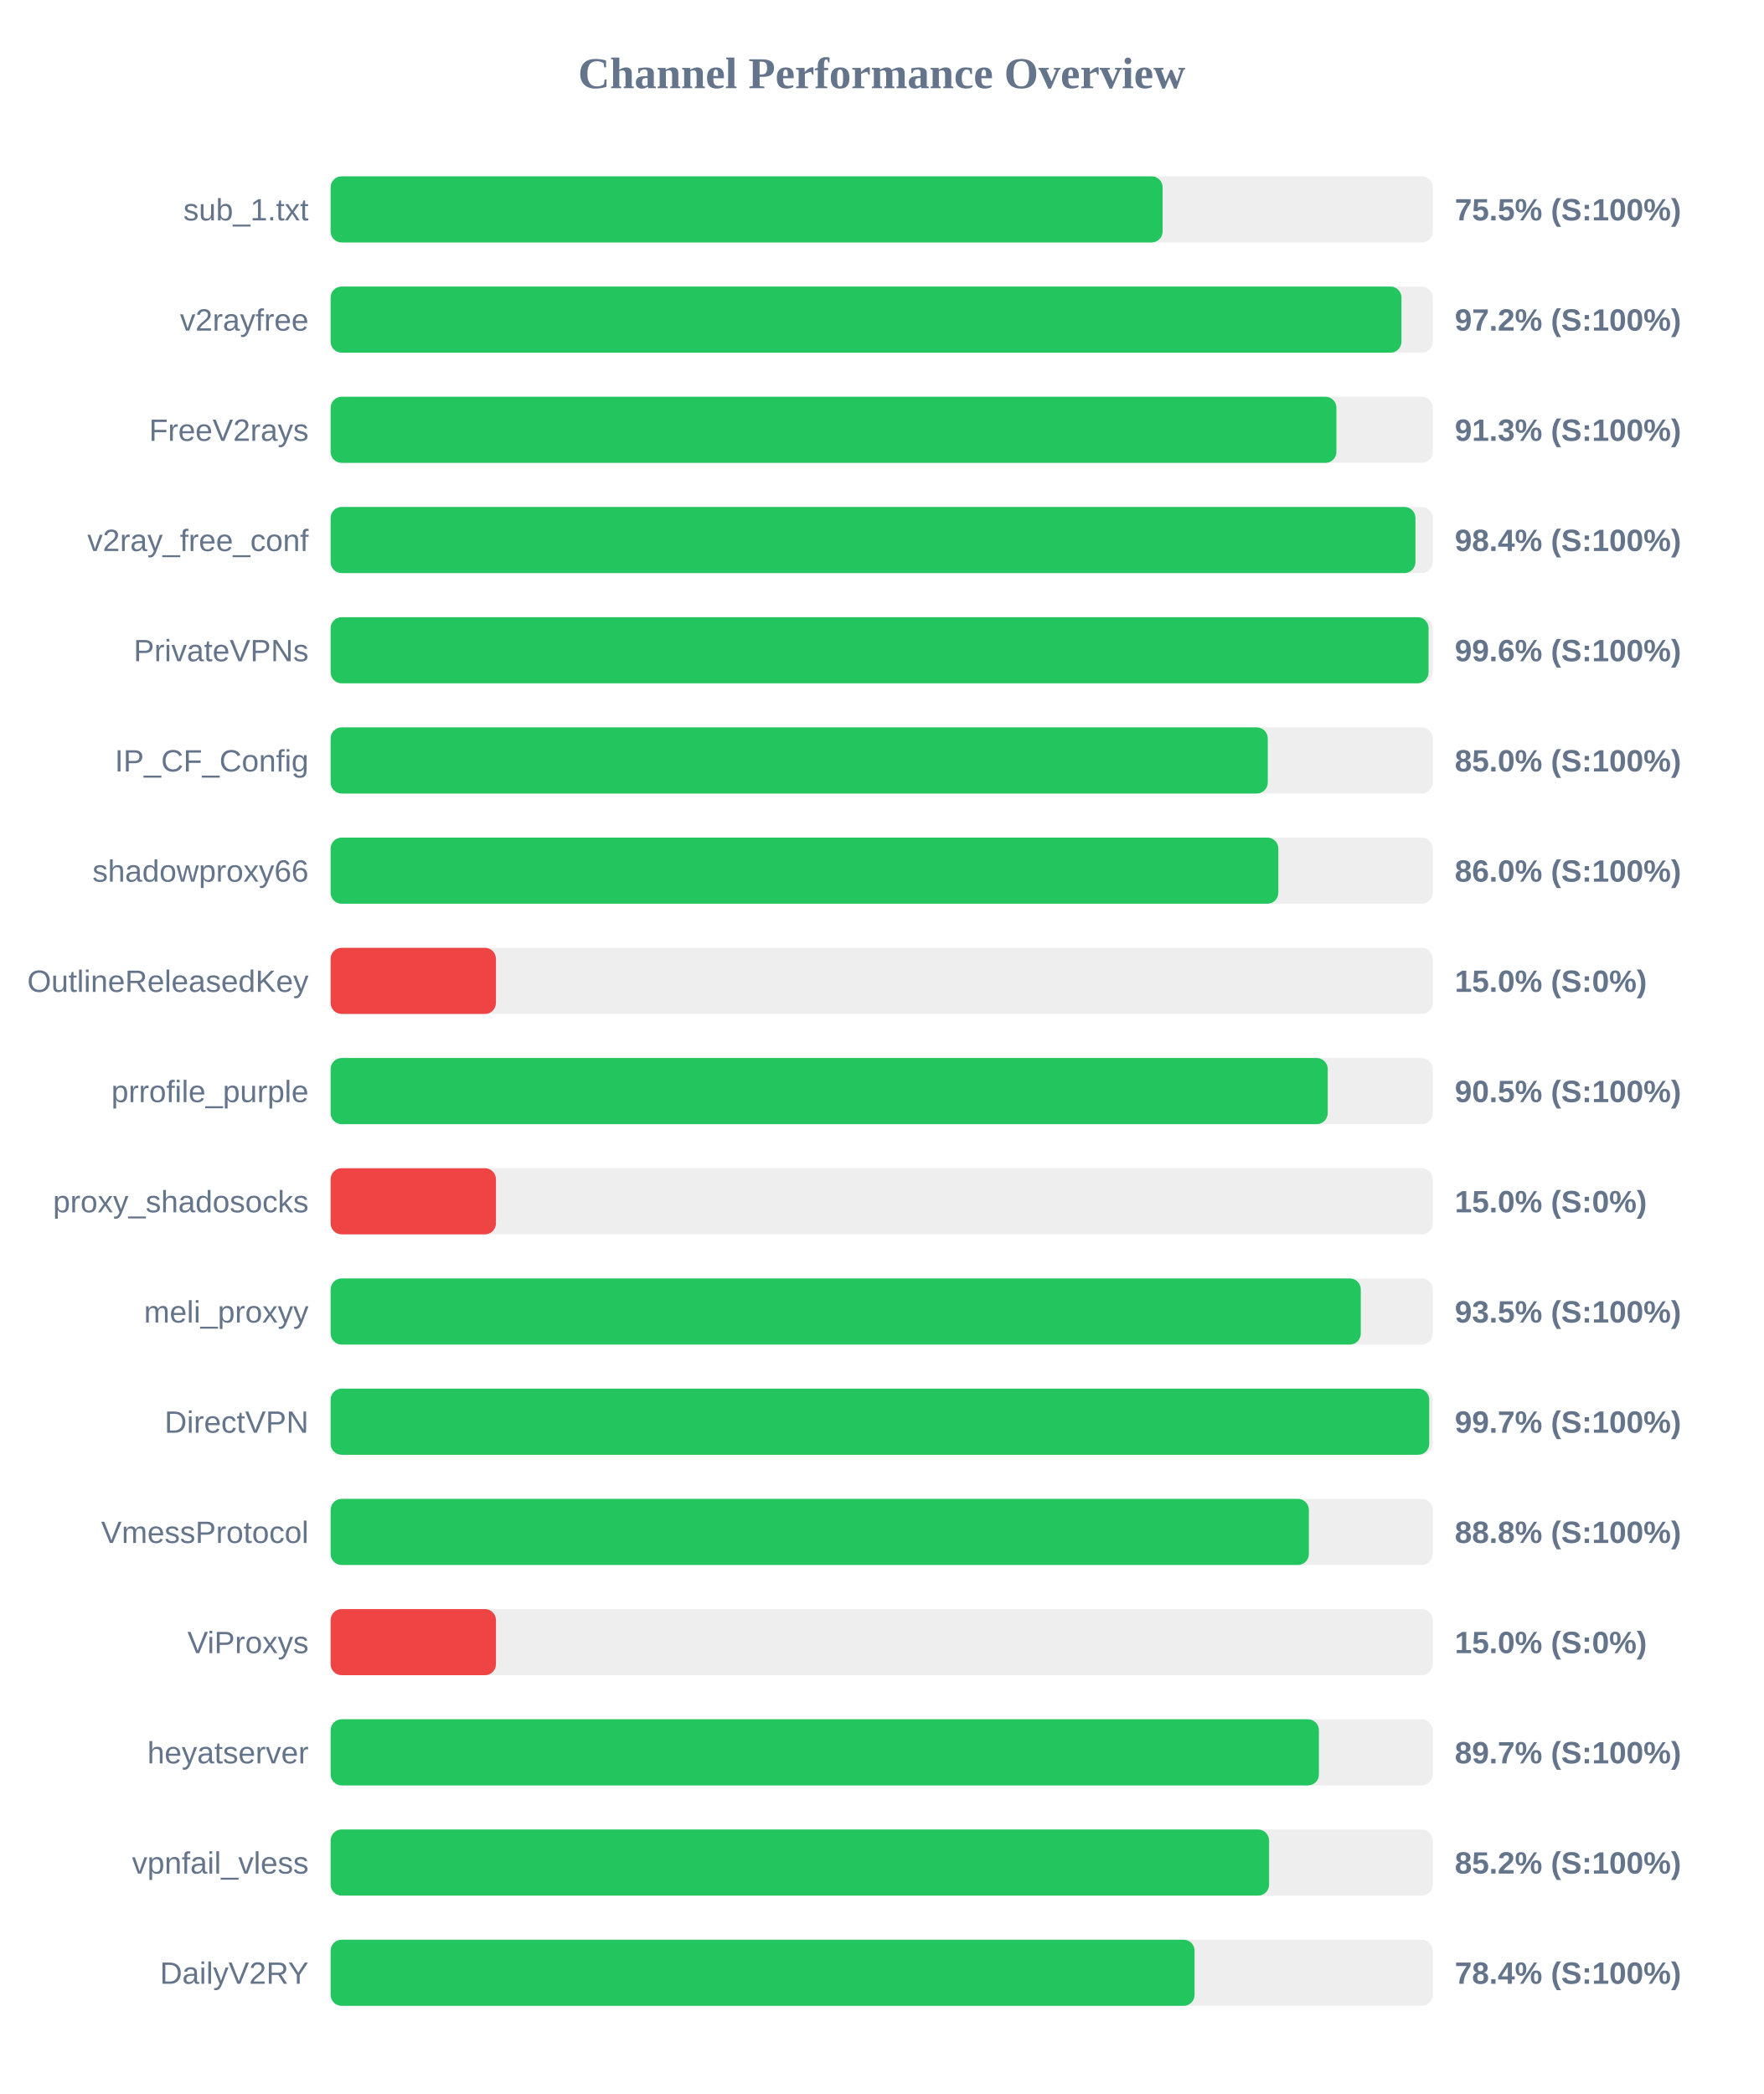
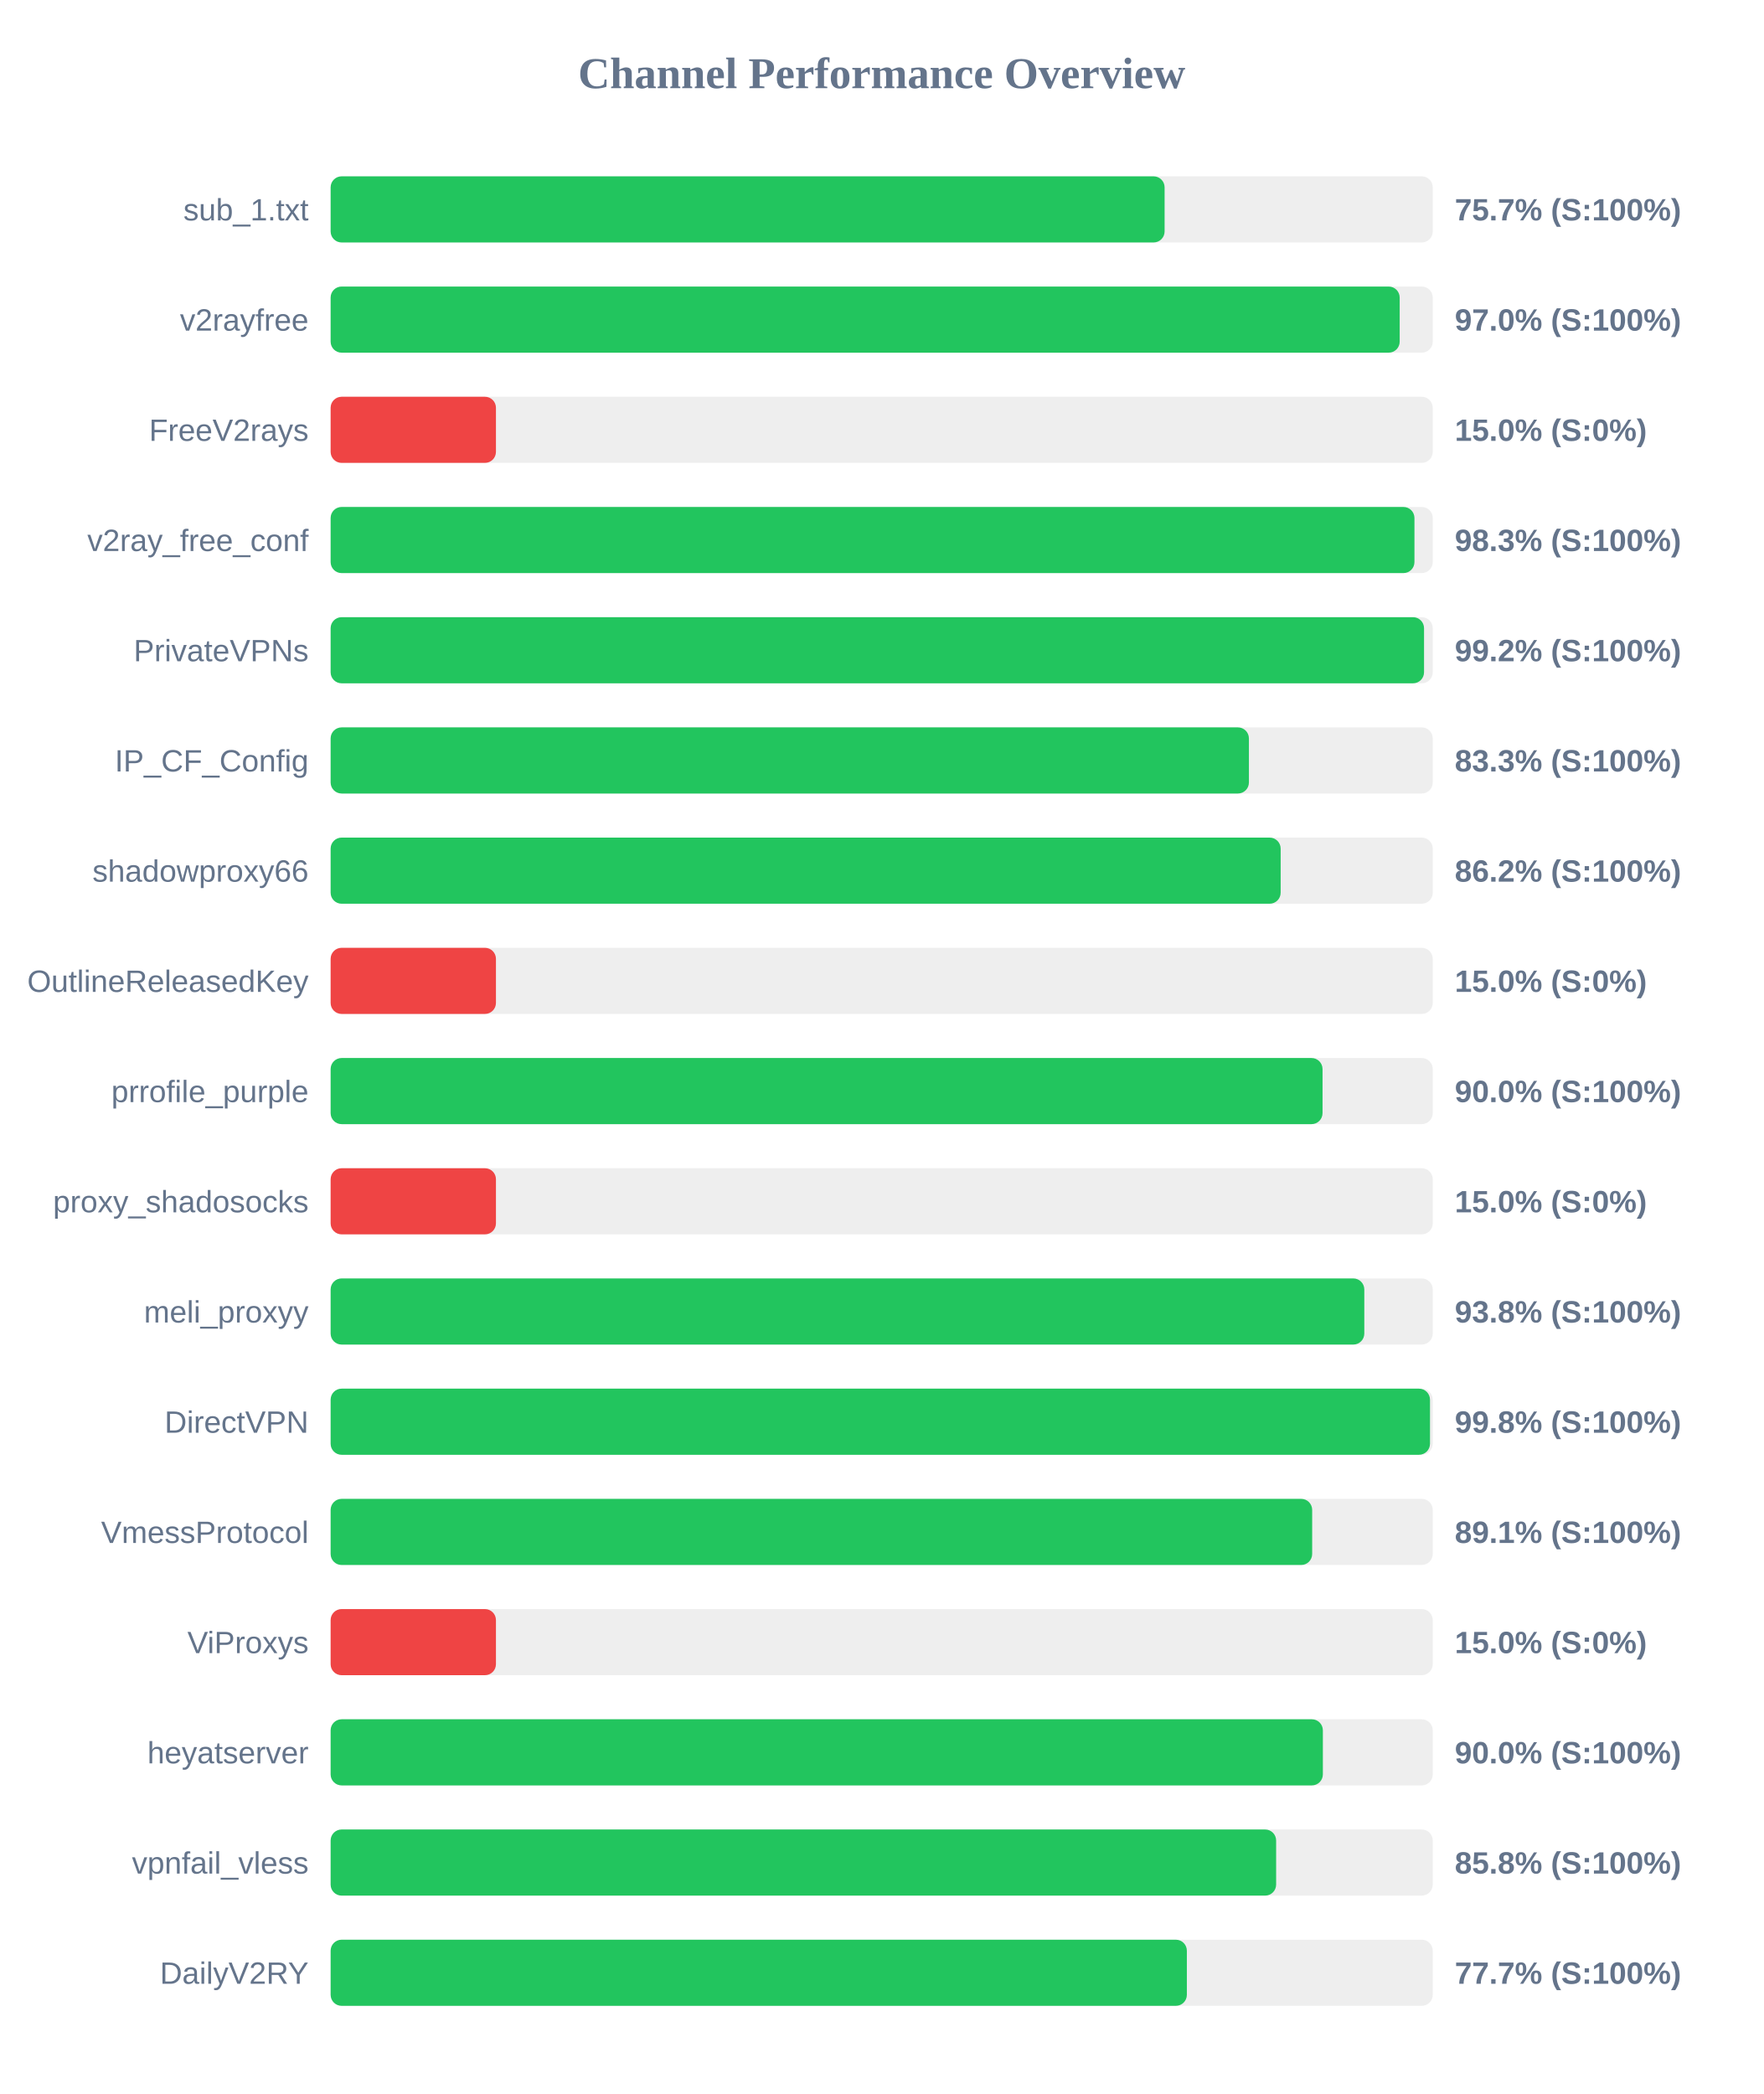
<svg xmlns="http://www.w3.org/2000/svg" width="800" height="950" version="1.1">
  <style>
        .row { font: 14px Arial; fill: #64748b; }
        .score { font: bold 14px Arial; fill: #64748b; }
    </style>
  <text x="400" y="40" text-anchor="middle" font-size="20px" font-weight="bold" fill="#64748b">Channel Performance Overview</text>
  <rect x="150" y="80" width="500" height="30" fill="#eee" rx="5" />
-   <rect x="150" y="80" width="377.45" height="30" fill="#22c55e" rx="5" />
+   <rect x="150" y="80" width="378.35" height="30" fill="#22c55e" rx="5" />
  <text x="140" y="100" text-anchor="end" class="row">sub_1.txt</text>
-   <text x="660" y="100" text-anchor="start" class="score">75.5% (S:100%)</text>
+   <text x="660" y="100" text-anchor="start" class="score">75.7% (S:100%)</text>
  <rect x="150" y="130" width="500" height="30" fill="#eee" rx="5" />
-   <rect x="150" y="130" width="485.8" height="30" fill="#22c55e" rx="5" />
+   <rect x="150" y="130" width="485.0" height="30" fill="#22c55e" rx="5" />
  <text x="140" y="150" text-anchor="end" class="row">v2rayfree</text>
-   <text x="660" y="150" text-anchor="start" class="score">97.2% (S:100%)</text>
+   <text x="660" y="150" text-anchor="start" class="score">97.0% (S:100%)</text>
  <rect x="150" y="180" width="500" height="30" fill="#eee" rx="5" />
-   <rect x="150" y="180" width="456.3" height="30" fill="#22c55e" rx="5" />
+   <rect x="150" y="180" width="75.0" height="30" fill="#ef4444" rx="5" />
  <text x="140" y="200" text-anchor="end" class="row">FreeV2rays</text>
-   <text x="660" y="200" text-anchor="start" class="score">91.3% (S:100%)</text>
+   <text x="660" y="200" text-anchor="start" class="score">15.0% (S:0%)</text>
  <rect x="150" y="230" width="500" height="30" fill="#eee" rx="5" />
-   <rect x="150" y="230" width="492.15" height="30" fill="#22c55e" rx="5" />
+   <rect x="150" y="230" width="491.7" height="30" fill="#22c55e" rx="5" />
  <text x="140" y="250" text-anchor="end" class="row">v2ray_free_conf</text>
-   <text x="660" y="250" text-anchor="start" class="score">98.4% (S:100%)</text>
+   <text x="660" y="250" text-anchor="start" class="score">98.3% (S:100%)</text>
  <rect x="150" y="280" width="500" height="30" fill="#eee" rx="5" />
-   <rect x="150" y="280" width="498.1" height="30" fill="#22c55e" rx="5" />
+   <rect x="150" y="280" width="496.05" height="30" fill="#22c55e" rx="5" />
  <text x="140" y="300" text-anchor="end" class="row">PrivateVPNs</text>
-   <text x="660" y="300" text-anchor="start" class="score">99.6% (S:100%)</text>
+   <text x="660" y="300" text-anchor="start" class="score">99.2% (S:100%)</text>
  <rect x="150" y="330" width="500" height="30" fill="#eee" rx="5" />
-   <rect x="150" y="330" width="425.15" height="30" fill="#22c55e" rx="5" />
+   <rect x="150" y="330" width="416.6" height="30" fill="#22c55e" rx="5" />
  <text x="140" y="350" text-anchor="end" class="row">IP_CF_Config</text>
-   <text x="660" y="350" text-anchor="start" class="score">85.0% (S:100%)</text>
+   <text x="660" y="350" text-anchor="start" class="score">83.3% (S:100%)</text>
  <rect x="150" y="380" width="500" height="30" fill="#eee" rx="5" />
-   <rect x="150" y="380" width="429.95" height="30" fill="#22c55e" rx="5" />
+   <rect x="150" y="380" width="431.0" height="30" fill="#22c55e" rx="5" />
  <text x="140" y="400" text-anchor="end" class="row">shadowproxy66</text>
-   <text x="660" y="400" text-anchor="start" class="score">86.0% (S:100%)</text>
+   <text x="660" y="400" text-anchor="start" class="score">86.2% (S:100%)</text>
  <rect x="150" y="430" width="500" height="30" fill="#eee" rx="5" />
  <rect x="150" y="430" width="75.0" height="30" fill="#ef4444" rx="5" />
  <text x="140" y="450" text-anchor="end" class="row">OutlineReleasedKey</text>
  <text x="660" y="450" text-anchor="start" class="score">15.0% (S:0%)</text>
  <rect x="150" y="480" width="500" height="30" fill="#eee" rx="5" />
-   <rect x="150" y="480" width="452.35" height="30" fill="#22c55e" rx="5" />
+   <rect x="150" y="480" width="450.0" height="30" fill="#22c55e" rx="5" />
  <text x="140" y="500" text-anchor="end" class="row">prrofile_purple</text>
-   <text x="660" y="500" text-anchor="start" class="score">90.5% (S:100%)</text>
+   <text x="660" y="500" text-anchor="start" class="score">90.0% (S:100%)</text>
  <rect x="150" y="530" width="500" height="30" fill="#eee" rx="5" />
  <rect x="150" y="530" width="75.0" height="30" fill="#ef4444" rx="5" />
  <text x="140" y="550" text-anchor="end" class="row">proxy_shadosocks</text>
  <text x="660" y="550" text-anchor="start" class="score">15.0% (S:0%)</text>
  <rect x="150" y="580" width="500" height="30" fill="#eee" rx="5" />
-   <rect x="150" y="580" width="467.35" height="30" fill="#22c55e" rx="5" />
+   <rect x="150" y="580" width="468.95" height="30" fill="#22c55e" rx="5" />
  <text x="140" y="600" text-anchor="end" class="row">meli_proxyy</text>
-   <text x="660" y="600" text-anchor="start" class="score">93.5% (S:100%)</text>
+   <text x="660" y="600" text-anchor="start" class="score">93.8% (S:100%)</text>
  <rect x="150" y="630" width="500" height="30" fill="#eee" rx="5" />
-   <rect x="150" y="630" width="498.4" height="30" fill="#22c55e" rx="5" />
+   <rect x="150" y="630" width="498.75" height="30" fill="#22c55e" rx="5" />
  <text x="140" y="650" text-anchor="end" class="row">DirectVPN</text>
-   <text x="660" y="650" text-anchor="start" class="score">99.7% (S:100%)</text>
+   <text x="660" y="650" text-anchor="start" class="score">99.8% (S:100%)</text>
  <rect x="150" y="680" width="500" height="30" fill="#eee" rx="5" />
-   <rect x="150" y="680" width="443.8" height="30" fill="#22c55e" rx="5" />
+   <rect x="150" y="680" width="445.3" height="30" fill="#22c55e" rx="5" />
  <text x="140" y="700" text-anchor="end" class="row">VmessProtocol</text>
-   <text x="660" y="700" text-anchor="start" class="score">88.8% (S:100%)</text>
+   <text x="660" y="700" text-anchor="start" class="score">89.1% (S:100%)</text>
  <rect x="150" y="730" width="500" height="30" fill="#eee" rx="5" />
  <rect x="150" y="730" width="75.0" height="30" fill="#ef4444" rx="5" />
  <text x="140" y="750" text-anchor="end" class="row">ViProxys</text>
  <text x="660" y="750" text-anchor="start" class="score">15.0% (S:0%)</text>
  <rect x="150" y="780" width="500" height="30" fill="#eee" rx="5" />
-   <rect x="150" y="780" width="448.35" height="30" fill="#22c55e" rx="5" />
+   <rect x="150" y="780" width="450.15" height="30" fill="#22c55e" rx="5" />
  <text x="140" y="800" text-anchor="end" class="row">heyatserver</text>
-   <text x="660" y="800" text-anchor="start" class="score">89.7% (S:100%)</text>
+   <text x="660" y="800" text-anchor="start" class="score">90.0% (S:100%)</text>
  <rect x="150" y="830" width="500" height="30" fill="#eee" rx="5" />
-   <rect x="150" y="830" width="425.75" height="30" fill="#22c55e" rx="5" />
+   <rect x="150" y="830" width="428.95" height="30" fill="#22c55e" rx="5" />
  <text x="140" y="850" text-anchor="end" class="row">vpnfail_vless</text>
-   <text x="660" y="850" text-anchor="start" class="score">85.2% (S:100%)</text>
+   <text x="660" y="850" text-anchor="start" class="score">85.8% (S:100%)</text>
  <rect x="150" y="880" width="500" height="30" fill="#eee" rx="5" />
-   <rect x="150" y="880" width="391.95" height="30" fill="#22c55e" rx="5" />
+   <rect x="150" y="880" width="388.45" height="30" fill="#22c55e" rx="5" />
  <text x="140" y="900" text-anchor="end" class="row">DailyV2RY</text>
-   <text x="660" y="900" text-anchor="start" class="score">78.4% (S:100%)</text>
+   <text x="660" y="900" text-anchor="start" class="score">77.7% (S:100%)</text>
</svg>
